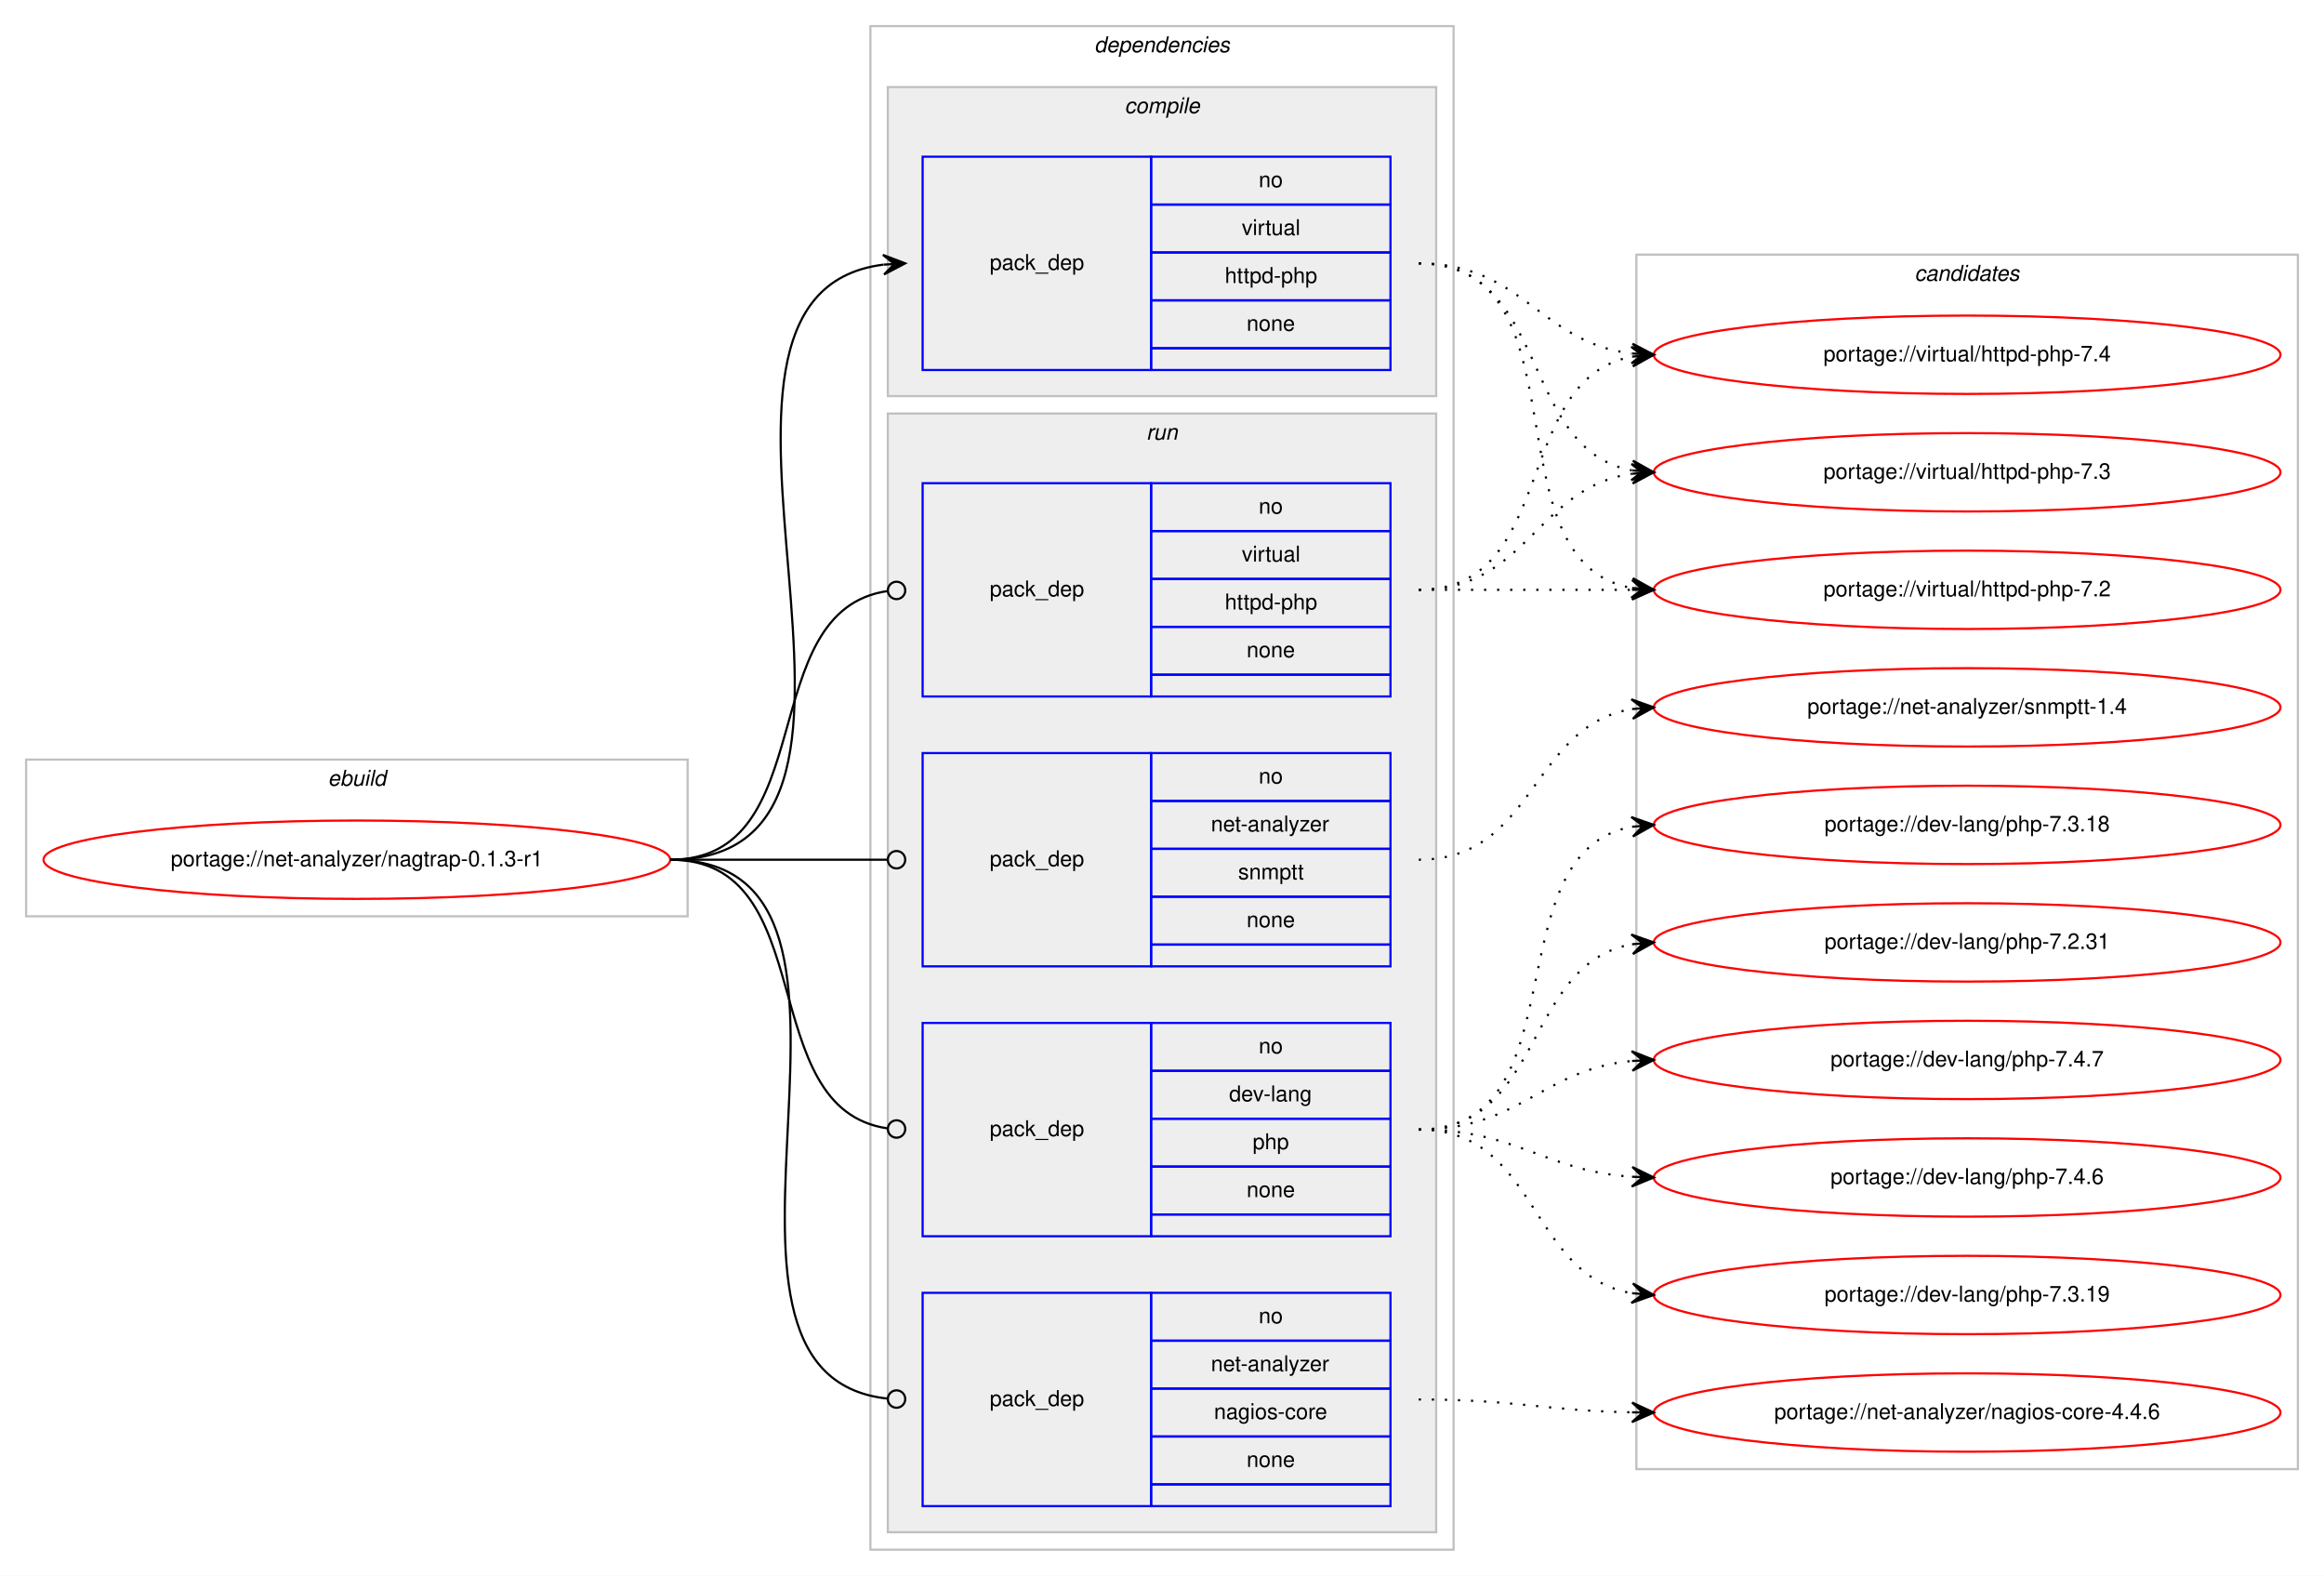
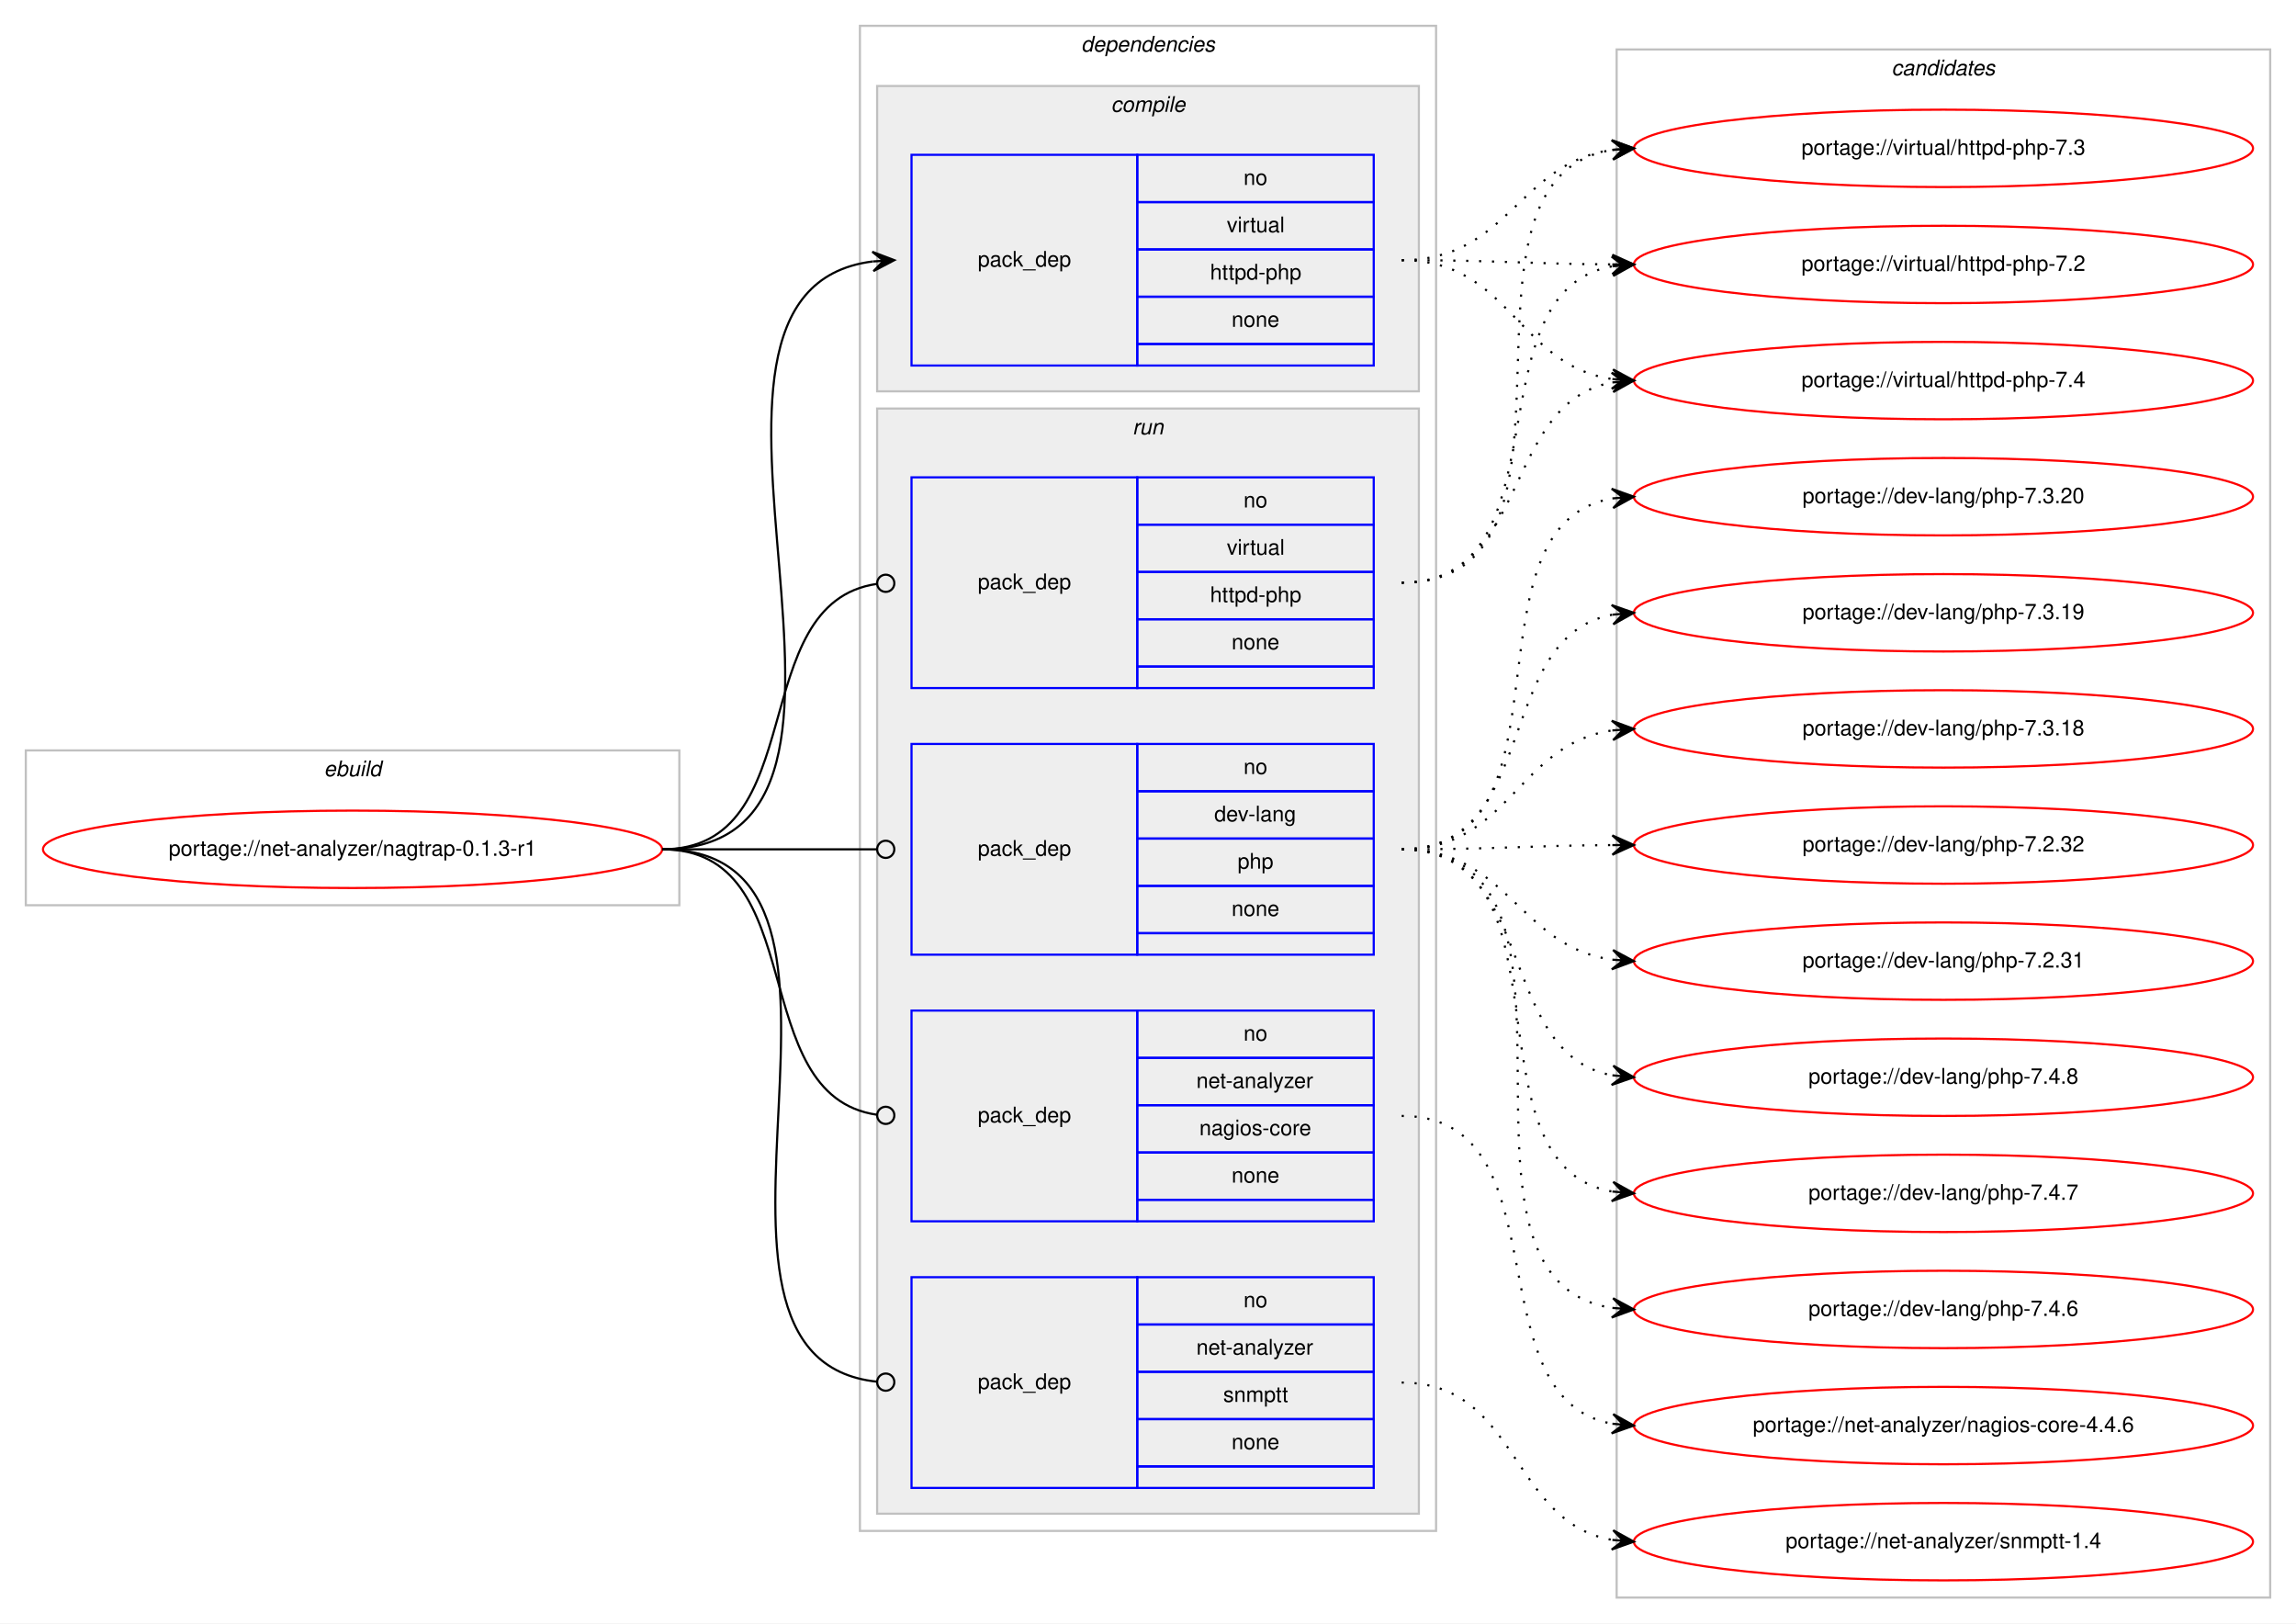
- <svg xmlns="http://www.w3.org/2000/svg" xmlns:xlink="http://www.w3.org/1999/xlink" width="1068pt" height="724pt" viewBox="0.00 0.00 1068.00 724.00">
-   <g id="graph0" class="graph" transform="scale(1 1) rotate(0) translate(4 720)">
-     <polygon fill="#ffffff" stroke="transparent" points="-4,4 -4,-720 1064,-720 1064,4 -4,4" />
+ <svg xmlns="http://www.w3.org/2000/svg" xmlns:xlink="http://www.w3.org/1999/xlink" width="1068pt" height="755pt" viewBox="0.00 0.00 1068.00 755.00">
+   <g id="graph0" class="graph" transform="scale(1 1) rotate(0) translate(4 751)">
+     <polygon fill="#ffffff" stroke="transparent" points="-4,4 -4,-751 1064,-751 1064,4 -4,4" />
    <g id="clust1" class="cluster">
-       <polygon fill="none" stroke="#c0c0c0" points="8,-299 8,-371 312,-371 312,-299 8,-299" />
-       <text text-anchor="start" x="146.663" y="-359" font-family="Helvetica,sans-Serif" font-style="italic" font-size="10.00" fill="#000000">ebuild</text>
+       <polygon fill="none" stroke="#c0c0c0" points="8,-330 8,-402 312,-402 312,-330 8,-330" />
+       <text text-anchor="start" x="146.663" y="-390" font-family="Helvetica,sans-Serif" font-style="italic" font-size="10.00" fill="#000000">ebuild</text>
    </g>
    <g id="clust2" class="cluster">
-       <polygon fill="none" stroke="#c0c0c0" points="396,-8 396,-708 664,-708 664,-8 396,-8" />
-       <text text-anchor="start" x="498.875" y="-696" font-family="Helvetica,sans-Serif" font-style="italic" font-size="10.00" fill="#000000">dependencies</text>
+       <polygon fill="none" stroke="#c0c0c0" points="396,-39 396,-739 664,-739 664,-39 396,-39" />
+       <text text-anchor="start" x="498.875" y="-727" font-family="Helvetica,sans-Serif" font-style="italic" font-size="10.00" fill="#000000">dependencies</text>
    </g>
    <g id="clust3" class="cluster">
-       <polygon fill="#eeeeee" stroke="#c0c0c0" points="404,-538 404,-680 656,-680 656,-538 404,-538" />
-       <text text-anchor="start" x="512.778" y="-668" font-family="Helvetica,sans-Serif" font-style="italic" font-size="10.00" fill="#000000">compile</text>
+       <polygon fill="#eeeeee" stroke="#c0c0c0" points="404,-569 404,-711 656,-711 656,-569 404,-569" />
+       <text text-anchor="start" x="512.778" y="-699" font-family="Helvetica,sans-Serif" font-style="italic" font-size="10.00" fill="#000000">compile</text>
    </g>
    <g id="clust6" class="cluster">
-       <polygon fill="#eeeeee" stroke="#c0c0c0" points="404,-16 404,-530 656,-530 656,-16 404,-16" />
-       <text text-anchor="start" x="522.777" y="-518" font-family="Helvetica,sans-Serif" font-style="italic" font-size="10.00" fill="#000000">run</text>
+       <polygon fill="#eeeeee" stroke="#c0c0c0" points="404,-47 404,-561 656,-561 656,-47 404,-47" />
+       <text text-anchor="start" x="522.777" y="-549" font-family="Helvetica,sans-Serif" font-style="italic" font-size="10.00" fill="#000000">run</text>
    </g>
    <g id="clust11" class="cluster">
-       <polygon fill="none" stroke="#c0c0c0" points="748,-45 748,-603 1052,-603 1052,-45 748,-45" />
-       <text text-anchor="start" x="875.824" y="-591" font-family="Helvetica,sans-Serif" font-style="italic" font-size="10.00" fill="#000000">candidates</text>
+       <polygon fill="none" stroke="#c0c0c0" points="748,-8 748,-728 1052,-728 1052,-8 748,-8" />
+       <text text-anchor="start" x="875.824" y="-716" font-family="Helvetica,sans-Serif" font-style="italic" font-size="10.00" fill="#000000">candidates</text>
    </g>
    <g id="node1" class="node">
      <g id="a_node1">
        <a xlink:href="../net-analyzer/nagtrap-0.1.3-r1.svg" xlink:title="portage://net-analyzer/nagtrap-0.1.3-r1">
-           <ellipse fill="none" stroke="#ff0000" cx="160" cy="-325" rx="144" ry="18" />
-           <text text-anchor="middle" x="160" y="-322" font-family="Helvetica,sans-Serif" font-size="10.00" fill="#000000">portage://net-analyzer/nagtrap-0.1.3-r1</text>
+           <ellipse fill="none" stroke="#ff0000" cx="160" cy="-356" rx="144" ry="18" />
+           <text text-anchor="middle" x="160" y="-353" font-family="Helvetica,sans-Serif" font-size="10.00" fill="#000000">portage://net-analyzer/nagtrap-0.1.3-r1</text>
        </a>
      </g>
    </g>
    <g id="node2" class="node">
-       <polygon fill="none" stroke="#0000ff" points="420,-550 420,-648 525,-648 525,-550 420,-550" />
-       <text text-anchor="start" x="450.823" y="-596" font-family="Helvetica,sans-Serif" font-size="10.00" fill="#000000">pack_dep</text>
-       <polygon fill="none" stroke="#0000ff" points="525,-626 525,-648 635,-648 635,-626 525,-626" />
-       <text text-anchor="start" x="574.441" y="-634" font-family="Helvetica,sans-Serif" font-size="10.00" fill="#000000">no</text>
-       <polygon fill="none" stroke="#0000ff" points="525,-604 525,-626 635,-626 635,-604 525,-604" />
-       <text text-anchor="start" x="566.668" y="-612" font-family="Helvetica,sans-Serif" font-size="10.00" fill="#000000">virtual</text>
-       <polygon fill="none" stroke="#0000ff" points="525,-582 525,-604 635,-604 635,-582 525,-582" />
-       <text text-anchor="start" x="558.88" y="-590" font-family="Helvetica,sans-Serif" font-size="10.00" fill="#000000">httpd-php</text>
-       <polygon fill="none" stroke="#0000ff" points="525,-560 525,-582 635,-582 635,-560 525,-560" />
-       <text text-anchor="start" x="568.882" y="-568" font-family="Helvetica,sans-Serif" font-size="10.00" fill="#000000">none</text>
-       <polygon fill="none" stroke="#0000ff" points="525,-550 525,-560 635,-560 635,-550 525,-550" />
+       <polygon fill="none" stroke="#0000ff" points="420,-581 420,-679 525,-679 525,-581 420,-581" />
+       <text text-anchor="start" x="450.823" y="-627" font-family="Helvetica,sans-Serif" font-size="10.00" fill="#000000">pack_dep</text>
+       <polygon fill="none" stroke="#0000ff" points="525,-657 525,-679 635,-679 635,-657 525,-657" />
+       <text text-anchor="start" x="574.441" y="-665" font-family="Helvetica,sans-Serif" font-size="10.00" fill="#000000">no</text>
+       <polygon fill="none" stroke="#0000ff" points="525,-635 525,-657 635,-657 635,-635 525,-635" />
+       <text text-anchor="start" x="566.668" y="-643" font-family="Helvetica,sans-Serif" font-size="10.00" fill="#000000">virtual</text>
+       <polygon fill="none" stroke="#0000ff" points="525,-613 525,-635 635,-635 635,-613 525,-613" />
+       <text text-anchor="start" x="558.88" y="-621" font-family="Helvetica,sans-Serif" font-size="10.00" fill="#000000">httpd-php</text>
+       <polygon fill="none" stroke="#0000ff" points="525,-591 525,-613 635,-613 635,-591 525,-591" />
+       <text text-anchor="start" x="568.882" y="-599" font-family="Helvetica,sans-Serif" font-size="10.00" fill="#000000">none</text>
+       <polygon fill="none" stroke="#0000ff" points="525,-581 525,-591 635,-591 635,-581 525,-581" />
    </g>
    <g id="edge1" class="edge">
-       <path fill="none" stroke="#000000" d="M304,-325C431.317,-325 289.301,-584.221 401.889,-598.397" />
-       <polygon fill="#000000" stroke="#000000" points="412,-599 401.75,-602.896 407.009,-598.702 402.018,-598.404 402.018,-598.404 402.018,-598.404 407.009,-598.702 402.286,-593.912 412,-599 412,-599" />
+       <path fill="none" stroke="#000000" d="M304,-356C431.317,-356 289.301,-615.221 401.889,-629.397" />
+       <polygon fill="#000000" stroke="#000000" points="412,-630 401.75,-633.896 407.009,-629.702 402.018,-629.404 402.018,-629.404 402.018,-629.404 407.009,-629.702 402.286,-624.912 412,-630 412,-630" />
    </g>
    <g id="node3" class="node">
-       <polygon fill="none" stroke="#0000ff" points="420,-152 420,-250 525,-250 525,-152 420,-152" />
-       <text text-anchor="start" x="450.823" y="-198" font-family="Helvetica,sans-Serif" font-size="10.00" fill="#000000">pack_dep</text>
-       <polygon fill="none" stroke="#0000ff" points="525,-228 525,-250 635,-250 635,-228 525,-228" />
-       <text text-anchor="start" x="574.441" y="-236" font-family="Helvetica,sans-Serif" font-size="10.00" fill="#000000">no</text>
-       <polygon fill="none" stroke="#0000ff" points="525,-206 525,-228 635,-228 635,-206 525,-206" />
-       <text text-anchor="start" x="560.828" y="-214" font-family="Helvetica,sans-Serif" font-size="10.00" fill="#000000">dev-lang</text>
-       <polygon fill="none" stroke="#0000ff" points="525,-184 525,-206 635,-206 635,-184 525,-184" />
-       <text text-anchor="start" x="571.662" y="-192" font-family="Helvetica,sans-Serif" font-size="10.00" fill="#000000">php</text>
-       <polygon fill="none" stroke="#0000ff" points="525,-162 525,-184 635,-184 635,-162 525,-162" />
-       <text text-anchor="start" x="568.882" y="-170" font-family="Helvetica,sans-Serif" font-size="10.00" fill="#000000">none</text>
-       <polygon fill="none" stroke="#0000ff" points="525,-152 525,-162 635,-162 635,-152 525,-152" />
+       <polygon fill="none" stroke="#0000ff" points="420,-307 420,-405 525,-405 525,-307 420,-307" />
+       <text text-anchor="start" x="450.823" y="-353" font-family="Helvetica,sans-Serif" font-size="10.00" fill="#000000">pack_dep</text>
+       <polygon fill="none" stroke="#0000ff" points="525,-383 525,-405 635,-405 635,-383 525,-383" />
+       <text text-anchor="start" x="574.441" y="-391" font-family="Helvetica,sans-Serif" font-size="10.00" fill="#000000">no</text>
+       <polygon fill="none" stroke="#0000ff" points="525,-361 525,-383 635,-383 635,-361 525,-361" />
+       <text text-anchor="start" x="560.828" y="-369" font-family="Helvetica,sans-Serif" font-size="10.00" fill="#000000">dev-lang</text>
+       <polygon fill="none" stroke="#0000ff" points="525,-339 525,-361 635,-361 635,-339 525,-339" />
+       <text text-anchor="start" x="571.662" y="-347" font-family="Helvetica,sans-Serif" font-size="10.00" fill="#000000">php</text>
+       <polygon fill="none" stroke="#0000ff" points="525,-317 525,-339 635,-339 635,-317 525,-317" />
+       <text text-anchor="start" x="568.882" y="-325" font-family="Helvetica,sans-Serif" font-size="10.00" fill="#000000">none</text>
+       <polygon fill="none" stroke="#0000ff" points="525,-307 525,-317 635,-317 635,-307 525,-307" />
    </g>
    <g id="edge2" class="edge">
-       <path fill="none" stroke="#000000" d="M304,-325C374.229,-325 341.728,-210.498 403.932,-201.553" />
-       <ellipse fill="none" stroke="#000000" cx="408.009" cy="-201.274" rx="4" ry="4" />
+       <path fill="none" stroke="#000000" d="M304,-356C349.188,-356 362.47,-356 403.919,-356" />
+       <ellipse fill="none" stroke="#000000" cx="408" cy="-356" rx="4" ry="4" />
    </g>
    <g id="node4" class="node">
-       <polygon fill="none" stroke="#0000ff" points="420,-28 420,-126 525,-126 525,-28 420,-28" />
-       <text text-anchor="start" x="450.823" y="-74" font-family="Helvetica,sans-Serif" font-size="10.00" fill="#000000">pack_dep</text>
-       <polygon fill="none" stroke="#0000ff" points="525,-104 525,-126 635,-126 635,-104 525,-104" />
-       <text text-anchor="start" x="574.441" y="-112" font-family="Helvetica,sans-Serif" font-size="10.00" fill="#000000">no</text>
-       <polygon fill="none" stroke="#0000ff" points="525,-82 525,-104 635,-104 635,-82 525,-82" />
-       <text text-anchor="start" x="552.495" y="-90" font-family="Helvetica,sans-Serif" font-size="10.00" fill="#000000">net-analyzer</text>
-       <polygon fill="none" stroke="#0000ff" points="525,-60 525,-82 635,-82 635,-60 525,-60" />
-       <text text-anchor="start" x="553.885" y="-68" font-family="Helvetica,sans-Serif" font-size="10.00" fill="#000000">nagios-core</text>
-       <polygon fill="none" stroke="#0000ff" points="525,-38 525,-60 635,-60 635,-38 525,-38" />
-       <text text-anchor="start" x="568.882" y="-46" font-family="Helvetica,sans-Serif" font-size="10.00" fill="#000000">none</text>
-       <polygon fill="none" stroke="#0000ff" points="525,-28 525,-38 635,-38 635,-28 525,-28" />
+       <polygon fill="none" stroke="#0000ff" points="420,-183 420,-281 525,-281 525,-183 420,-183" />
+       <text text-anchor="start" x="450.823" y="-229" font-family="Helvetica,sans-Serif" font-size="10.00" fill="#000000">pack_dep</text>
+       <polygon fill="none" stroke="#0000ff" points="525,-259 525,-281 635,-281 635,-259 525,-259" />
+       <text text-anchor="start" x="574.441" y="-267" font-family="Helvetica,sans-Serif" font-size="10.00" fill="#000000">no</text>
+       <polygon fill="none" stroke="#0000ff" points="525,-237 525,-259 635,-259 635,-237 525,-237" />
+       <text text-anchor="start" x="552.495" y="-245" font-family="Helvetica,sans-Serif" font-size="10.00" fill="#000000">net-analyzer</text>
+       <polygon fill="none" stroke="#0000ff" points="525,-215 525,-237 635,-237 635,-215 525,-215" />
+       <text text-anchor="start" x="553.885" y="-223" font-family="Helvetica,sans-Serif" font-size="10.00" fill="#000000">nagios-core</text>
+       <polygon fill="none" stroke="#0000ff" points="525,-193 525,-215 635,-215 635,-193 525,-193" />
+       <text text-anchor="start" x="568.882" y="-201" font-family="Helvetica,sans-Serif" font-size="10.00" fill="#000000">none</text>
+       <polygon fill="none" stroke="#0000ff" points="525,-183 525,-193 635,-193 635,-183 525,-183" />
    </g>
    <g id="edge3" class="edge">
-       <path fill="none" stroke="#000000" d="M304,-325C421.403,-325 297.849,-88.489 403.957,-77.402" />
-       <ellipse fill="none" stroke="#000000" cx="408.005" cy="-77.2" rx="4" ry="4" />
+       <path fill="none" stroke="#000000" d="M304,-356C374.229,-356 341.728,-241.498 403.932,-232.553" />
+       <ellipse fill="none" stroke="#000000" cx="408.009" cy="-232.274" rx="4" ry="4" />
    </g>
    <g id="node5" class="node">
-       <polygon fill="none" stroke="#0000ff" points="420,-276 420,-374 525,-374 525,-276 420,-276" />
-       <text text-anchor="start" x="450.823" y="-322" font-family="Helvetica,sans-Serif" font-size="10.00" fill="#000000">pack_dep</text>
-       <polygon fill="none" stroke="#0000ff" points="525,-352 525,-374 635,-374 635,-352 525,-352" />
-       <text text-anchor="start" x="574.441" y="-360" font-family="Helvetica,sans-Serif" font-size="10.00" fill="#000000">no</text>
-       <polygon fill="none" stroke="#0000ff" points="525,-330 525,-352 635,-352 635,-330 525,-330" />
-       <text text-anchor="start" x="552.495" y="-338" font-family="Helvetica,sans-Serif" font-size="10.00" fill="#000000">net-analyzer</text>
-       <polygon fill="none" stroke="#0000ff" points="525,-308 525,-330 635,-330 635,-308 525,-308" />
-       <text text-anchor="start" x="564.997" y="-316" font-family="Helvetica,sans-Serif" font-size="10.00" fill="#000000">snmptt</text>
-       <polygon fill="none" stroke="#0000ff" points="525,-286 525,-308 635,-308 635,-286 525,-286" />
-       <text text-anchor="start" x="568.882" y="-294" font-family="Helvetica,sans-Serif" font-size="10.00" fill="#000000">none</text>
-       <polygon fill="none" stroke="#0000ff" points="525,-276 525,-286 635,-286 635,-276 525,-276" />
+       <polygon fill="none" stroke="#0000ff" points="420,-59 420,-157 525,-157 525,-59 420,-59" />
+       <text text-anchor="start" x="450.823" y="-105" font-family="Helvetica,sans-Serif" font-size="10.00" fill="#000000">pack_dep</text>
+       <polygon fill="none" stroke="#0000ff" points="525,-135 525,-157 635,-157 635,-135 525,-135" />
+       <text text-anchor="start" x="574.441" y="-143" font-family="Helvetica,sans-Serif" font-size="10.00" fill="#000000">no</text>
+       <polygon fill="none" stroke="#0000ff" points="525,-113 525,-135 635,-135 635,-113 525,-113" />
+       <text text-anchor="start" x="552.495" y="-121" font-family="Helvetica,sans-Serif" font-size="10.00" fill="#000000">net-analyzer</text>
+       <polygon fill="none" stroke="#0000ff" points="525,-91 525,-113 635,-113 635,-91 525,-91" />
+       <text text-anchor="start" x="564.997" y="-99" font-family="Helvetica,sans-Serif" font-size="10.00" fill="#000000">snmptt</text>
+       <polygon fill="none" stroke="#0000ff" points="525,-69 525,-91 635,-91 635,-69 525,-69" />
+       <text text-anchor="start" x="568.882" y="-77" font-family="Helvetica,sans-Serif" font-size="10.00" fill="#000000">none</text>
+       <polygon fill="none" stroke="#0000ff" points="525,-59 525,-69 635,-69 635,-59 525,-59" />
    </g>
    <g id="edge4" class="edge">
-       <path fill="none" stroke="#000000" d="M304,-325C349.188,-325 362.47,-325 403.919,-325" />
-       <ellipse fill="none" stroke="#000000" cx="408" cy="-325" rx="4" ry="4" />
+       <path fill="none" stroke="#000000" d="M304,-356C421.403,-356 297.849,-119.489 403.957,-108.402" />
+       <ellipse fill="none" stroke="#000000" cx="408.005" cy="-108.2" rx="4" ry="4" />
    </g>
    <g id="node6" class="node">
-       <polygon fill="none" stroke="#0000ff" points="420,-400 420,-498 525,-498 525,-400 420,-400" />
-       <text text-anchor="start" x="450.823" y="-446" font-family="Helvetica,sans-Serif" font-size="10.00" fill="#000000">pack_dep</text>
-       <polygon fill="none" stroke="#0000ff" points="525,-476 525,-498 635,-498 635,-476 525,-476" />
-       <text text-anchor="start" x="574.441" y="-484" font-family="Helvetica,sans-Serif" font-size="10.00" fill="#000000">no</text>
-       <polygon fill="none" stroke="#0000ff" points="525,-454 525,-476 635,-476 635,-454 525,-454" />
-       <text text-anchor="start" x="566.668" y="-462" font-family="Helvetica,sans-Serif" font-size="10.00" fill="#000000">virtual</text>
-       <polygon fill="none" stroke="#0000ff" points="525,-432 525,-454 635,-454 635,-432 525,-432" />
-       <text text-anchor="start" x="558.88" y="-440" font-family="Helvetica,sans-Serif" font-size="10.00" fill="#000000">httpd-php</text>
-       <polygon fill="none" stroke="#0000ff" points="525,-410 525,-432 635,-432 635,-410 525,-410" />
-       <text text-anchor="start" x="568.882" y="-418" font-family="Helvetica,sans-Serif" font-size="10.00" fill="#000000">none</text>
-       <polygon fill="none" stroke="#0000ff" points="525,-400 525,-410 635,-410 635,-400 525,-400" />
+       <polygon fill="none" stroke="#0000ff" points="420,-431 420,-529 525,-529 525,-431 420,-431" />
+       <text text-anchor="start" x="450.823" y="-477" font-family="Helvetica,sans-Serif" font-size="10.00" fill="#000000">pack_dep</text>
+       <polygon fill="none" stroke="#0000ff" points="525,-507 525,-529 635,-529 635,-507 525,-507" />
+       <text text-anchor="start" x="574.441" y="-515" font-family="Helvetica,sans-Serif" font-size="10.00" fill="#000000">no</text>
+       <polygon fill="none" stroke="#0000ff" points="525,-485 525,-507 635,-507 635,-485 525,-485" />
+       <text text-anchor="start" x="566.668" y="-493" font-family="Helvetica,sans-Serif" font-size="10.00" fill="#000000">virtual</text>
+       <polygon fill="none" stroke="#0000ff" points="525,-463 525,-485 635,-485 635,-463 525,-463" />
+       <text text-anchor="start" x="558.88" y="-471" font-family="Helvetica,sans-Serif" font-size="10.00" fill="#000000">httpd-php</text>
+       <polygon fill="none" stroke="#0000ff" points="525,-441 525,-463 635,-463 635,-441 525,-441" />
+       <text text-anchor="start" x="568.882" y="-449" font-family="Helvetica,sans-Serif" font-size="10.00" fill="#000000">none</text>
+       <polygon fill="none" stroke="#0000ff" points="525,-431 525,-441 635,-441 635,-431 525,-431" />
    </g>
    <g id="edge5" class="edge">
-       <path fill="none" stroke="#000000" d="M304,-325C374.229,-325 341.728,-439.502 403.932,-448.447" />
-       <ellipse fill="none" stroke="#000000" cx="408.009" cy="-448.726" rx="4" ry="4" />
+       <path fill="none" stroke="#000000" d="M304,-356C374.229,-356 341.728,-470.502 403.932,-479.447" />
+       <ellipse fill="none" stroke="#000000" cx="408.009" cy="-479.726" rx="4" ry="4" />
    </g>
    <g id="node7" class="node">
      <g id="a_node7">
        <a xlink:href="../virtual/httpd-php-7.4.svg" xlink:title="portage://virtual/httpd-php-7.4">
-           <ellipse fill="none" stroke="#ff0000" cx="900" cy="-557" rx="144" ry="18" />
-           <text text-anchor="middle" x="900" y="-554" font-family="Helvetica,sans-Serif" font-size="10.00" fill="#000000">portage://virtual/httpd-php-7.4</text>
+           <ellipse fill="none" stroke="#ff0000" cx="900" cy="-574" rx="144" ry="18" />
+           <text text-anchor="middle" x="900" y="-571" font-family="Helvetica,sans-Serif" font-size="10.00" fill="#000000">portage://virtual/httpd-php-7.4</text>
        </a>
      </g>
    </g>
    <g id="edge6" class="edge">
-       <path fill="none" stroke="#000000" stroke-dasharray="1,5" d="M648,-599C695.881,-599 703.566,-562.699 745.794,-557.594" />
-       <polygon fill="#000000" stroke="#000000" points="756,-557 746.278,-562.073 751.008,-557.29 746.017,-557.581 746.017,-557.581 746.017,-557.581 751.008,-557.29 745.755,-553.088 756,-557 756,-557" />
+       <path fill="none" stroke="#000000" stroke-dasharray="1,5" d="M648,-630C698.479,-630 701.71,-581.191 745.914,-574.708" />
+       <polygon fill="#000000" stroke="#000000" points="756,-574 746.34,-579.189 751.012,-574.35 746.024,-574.7 746.024,-574.7 746.024,-574.7 751.012,-574.35 745.709,-570.211 756,-574 756,-574" />
    </g>
    <g id="node8" class="node">
      <g id="a_node8">
        <a xlink:href="../virtual/httpd-php-7.3.svg" xlink:title="portage://virtual/httpd-php-7.3">
-           <ellipse fill="none" stroke="#ff0000" cx="900" cy="-503" rx="144" ry="18" />
-           <text text-anchor="middle" x="900" y="-500" font-family="Helvetica,sans-Serif" font-size="10.00" fill="#000000">portage://virtual/httpd-php-7.3</text>
+           <ellipse fill="none" stroke="#ff0000" cx="900" cy="-682" rx="144" ry="18" />
+           <text text-anchor="middle" x="900" y="-679" font-family="Helvetica,sans-Serif" font-size="10.00" fill="#000000">portage://virtual/httpd-php-7.3</text>
        </a>
      </g>
    </g>
    <g id="edge7" class="edge">
-       <path fill="none" stroke="#000000" stroke-dasharray="1,5" d="M648,-599C708.584,-599 693.822,-513.567 745.871,-503.889" />
-       <polygon fill="#000000" stroke="#000000" points="756,-503 746.432,-508.357 751.019,-503.437 746.038,-503.875 746.038,-503.875 746.038,-503.875 751.019,-503.437 745.645,-499.392 756,-503 756,-503" />
+       <path fill="none" stroke="#000000" stroke-dasharray="1,5" d="M648,-630C697.632,-630 702.285,-675.134 745.768,-681.304" />
+       <polygon fill="#000000" stroke="#000000" points="756,-682 745.718,-685.811 751.011,-681.661 746.023,-681.322 746.023,-681.322 746.023,-681.322 751.011,-681.661 746.328,-676.832 756,-682 756,-682" />
    </g>
    <g id="node9" class="node">
      <g id="a_node9">
        <a xlink:href="../virtual/httpd-php-7.2.svg" xlink:title="portage://virtual/httpd-php-7.2">
-           <ellipse fill="none" stroke="#ff0000" cx="900" cy="-449" rx="144" ry="18" />
-           <text text-anchor="middle" x="900" y="-446" font-family="Helvetica,sans-Serif" font-size="10.00" fill="#000000">portage://virtual/httpd-php-7.2</text>
+           <ellipse fill="none" stroke="#ff0000" cx="900" cy="-628" rx="144" ry="18" />
+           <text text-anchor="middle" x="900" y="-625" font-family="Helvetica,sans-Serif" font-size="10.00" fill="#000000">portage://virtual/httpd-php-7.2</text>
        </a>
      </g>
    </g>
    <g id="edge8" class="edge">
-       <path fill="none" stroke="#000000" stroke-dasharray="1,5" d="M648,-599C726.459,-599 678.63,-462.174 745.742,-449.881" />
-       <polygon fill="#000000" stroke="#000000" points="756,-449 746.422,-454.339 751.018,-449.428 746.037,-449.856 746.037,-449.856 746.037,-449.856 751.018,-449.428 745.652,-445.372 756,-449 756,-449" />
+       <path fill="none" stroke="#000000" stroke-dasharray="1,5" d="M648,-630C692.445,-630 706.014,-628.286 745.876,-628.031" />
+       <polygon fill="#000000" stroke="#000000" points="756,-628 746.014,-632.531 751,-628.016 746,-628.031 746,-628.031 746,-628.031 751,-628.016 745.986,-623.531 756,-628 756,-628" />
    </g>
    <g id="node10" class="node">
      <g id="a_node10">
-         <a xlink:href="../dev-lang/php-7.4.7.svg" xlink:title="portage://dev-lang/php-7.4.7">
-           <ellipse fill="none" stroke="#ff0000" cx="900" cy="-233" rx="144" ry="18" />
-           <text text-anchor="middle" x="900" y="-230" font-family="Helvetica,sans-Serif" font-size="10.00" fill="#000000">portage://dev-lang/php-7.4.7</text>
+         <a xlink:href="../dev-lang/php-7.4.8.svg" xlink:title="portage://dev-lang/php-7.4.8">
+           <ellipse fill="none" stroke="#ff0000" cx="900" cy="-250" rx="144" ry="18" />
+           <text text-anchor="middle" x="900" y="-247" font-family="Helvetica,sans-Serif" font-size="10.00" fill="#000000">portage://dev-lang/php-7.4.8</text>
        </a>
      </g>
    </g>
    <g id="edge9" class="edge">
-       <path fill="none" stroke="#000000" stroke-dasharray="1,5" d="M648,-201C694.445,-201 704.579,-228.542 745.776,-232.523" />
-       <polygon fill="#000000" stroke="#000000" points="756,-233 745.801,-237.029 751.005,-232.767 746.011,-232.534 746.011,-232.534 746.011,-232.534 751.005,-232.767 746.221,-228.039 756,-233 756,-233" />
+       <path fill="none" stroke="#000000" stroke-dasharray="1,5" d="M648,-356C711.579,-356 691.363,-261.277 745.776,-250.916" />
+       <polygon fill="#000000" stroke="#000000" points="756,-250 746.442,-255.375 751.02,-250.446 746.04,-250.893 746.04,-250.893 746.04,-250.893 751.02,-250.446 745.638,-246.411 756,-250 756,-250" />
    </g>
    <g id="node11" class="node">
      <g id="a_node11">
-         <a xlink:href="../dev-lang/php-7.4.6.svg" xlink:title="portage://dev-lang/php-7.4.6">
-           <ellipse fill="none" stroke="#ff0000" cx="900" cy="-179" rx="144" ry="18" />
-           <text text-anchor="middle" x="900" y="-176" font-family="Helvetica,sans-Serif" font-size="10.00" fill="#000000">portage://dev-lang/php-7.4.6</text>
+         <a xlink:href="../dev-lang/php-7.4.7.svg" xlink:title="portage://dev-lang/php-7.4.7">
+           <ellipse fill="none" stroke="#ff0000" cx="900" cy="-196" rx="144" ry="18" />
+           <text text-anchor="middle" x="900" y="-193" font-family="Helvetica,sans-Serif" font-size="10.00" fill="#000000">portage://dev-lang/php-7.4.7</text>
        </a>
      </g>
    </g>
    <g id="edge10" class="edge">
-       <path fill="none" stroke="#000000" stroke-dasharray="1,5" d="M648,-201C693.446,-201 705.361,-182.065 745.961,-179.328" />
-       <polygon fill="#000000" stroke="#000000" points="756,-179 746.152,-183.824 751.003,-179.163 746.005,-179.327 746.005,-179.327 746.005,-179.327 751.003,-179.163 745.858,-174.829 756,-179 756,-179" />
+       <path fill="none" stroke="#000000" stroke-dasharray="1,5" d="M648,-356C730.109,-356 675.394,-209.455 745.744,-196.861" />
+       <polygon fill="#000000" stroke="#000000" points="756,-196 746.412,-201.321 751.018,-196.418 746.035,-196.837 746.035,-196.837 746.035,-196.837 751.018,-196.418 745.659,-192.352 756,-196 756,-196" />
    </g>
    <g id="node12" class="node">
      <g id="a_node12">
-         <a xlink:href="../dev-lang/php-7.3.19.svg" xlink:title="portage://dev-lang/php-7.3.19">
-           <ellipse fill="none" stroke="#ff0000" cx="900" cy="-125" rx="144" ry="18" />
-           <text text-anchor="middle" x="900" y="-122" font-family="Helvetica,sans-Serif" font-size="10.00" fill="#000000">portage://dev-lang/php-7.3.19</text>
+         <a xlink:href="../dev-lang/php-7.4.6.svg" xlink:title="portage://dev-lang/php-7.4.6">
+           <ellipse fill="none" stroke="#ff0000" cx="900" cy="-142" rx="144" ry="18" />
+           <text text-anchor="middle" x="900" y="-139" font-family="Helvetica,sans-Serif" font-size="10.00" fill="#000000">portage://dev-lang/php-7.4.6</text>
        </a>
      </g>
    </g>
    <g id="edge11" class="edge">
-       <path fill="none" stroke="#000000" stroke-dasharray="1,5" d="M648,-201C703.025,-201 698.214,-134.203 745.76,-125.853" />
-       <polygon fill="#000000" stroke="#000000" points="756,-125 746.408,-130.315 751.017,-125.415 746.035,-125.831 746.035,-125.831 746.035,-125.831 751.017,-125.415 745.661,-121.346 756,-125 756,-125" />
+       <path fill="none" stroke="#000000" stroke-dasharray="1,5" d="M648,-356C750.896,-356 656.399,-156.379 745.801,-142.733" />
+       <polygon fill="#000000" stroke="#000000" points="756,-142 746.348,-147.205 751.013,-142.358 746.026,-142.717 746.026,-142.717 746.026,-142.717 751.013,-142.358 745.703,-138.228 756,-142 756,-142" />
    </g>
    <g id="node13" class="node">
      <g id="a_node13">
-         <a xlink:href="../dev-lang/php-7.3.18.svg" xlink:title="portage://dev-lang/php-7.3.18">
-           <ellipse fill="none" stroke="#ff0000" cx="900" cy="-341" rx="144" ry="18" />
-           <text text-anchor="middle" x="900" y="-338" font-family="Helvetica,sans-Serif" font-size="10.00" fill="#000000">portage://dev-lang/php-7.3.18</text>
+         <a xlink:href="../dev-lang/php-7.3.20.svg" xlink:title="portage://dev-lang/php-7.3.20">
+           <ellipse fill="none" stroke="#ff0000" cx="900" cy="-520" rx="144" ry="18" />
+           <text text-anchor="middle" x="900" y="-517" font-family="Helvetica,sans-Serif" font-size="10.00" fill="#000000">portage://dev-lang/php-7.3.20</text>
        </a>
      </g>
    </g>
    <g id="edge12" class="edge">
-       <path fill="none" stroke="#000000" stroke-dasharray="1,5" d="M648,-201C722.901,-201 681.744,-328.183 745.765,-340.106" />
-       <polygon fill="#000000" stroke="#000000" points="756,-341 745.646,-344.613 751.019,-340.565 746.038,-340.13 746.038,-340.13 746.038,-340.13 751.019,-340.565 746.429,-335.647 756,-341 756,-341" />
+       <path fill="none" stroke="#000000" stroke-dasharray="1,5" d="M648,-356C731.695,-356 673.926,-506.823 746.016,-519.195" />
+       <polygon fill="#000000" stroke="#000000" points="756,-520 745.671,-523.682 751.016,-519.598 746.032,-519.196 746.032,-519.196 746.032,-519.196 751.016,-519.598 746.394,-514.711 756,-520 756,-520" />
    </g>
    <g id="node14" class="node">
      <g id="a_node14">
-         <a xlink:href="../dev-lang/php-7.2.31.svg" xlink:title="portage://dev-lang/php-7.2.31">
-           <ellipse fill="none" stroke="#ff0000" cx="900" cy="-287" rx="144" ry="18" />
-           <text text-anchor="middle" x="900" y="-284" font-family="Helvetica,sans-Serif" font-size="10.00" fill="#000000">portage://dev-lang/php-7.2.31</text>
+         <a xlink:href="../dev-lang/php-7.3.19.svg" xlink:title="portage://dev-lang/php-7.3.19">
+           <ellipse fill="none" stroke="#ff0000" cx="900" cy="-466" rx="144" ry="18" />
+           <text text-anchor="middle" x="900" y="-463" font-family="Helvetica,sans-Serif" font-size="10.00" fill="#000000">portage://dev-lang/php-7.3.19</text>
        </a>
      </g>
    </g>
    <g id="edge13" class="edge">
-       <path fill="none" stroke="#000000" stroke-dasharray="1,5" d="M648,-201C705.764,-201 696.105,-277.217 745.967,-286.149" />
-       <polygon fill="#000000" stroke="#000000" points="756,-287 745.655,-290.639 751.018,-286.577 746.036,-286.155 746.036,-286.155 746.036,-286.155 751.018,-286.577 746.416,-281.671 756,-287 756,-287" />
+       <path fill="none" stroke="#000000" stroke-dasharray="1,5" d="M648,-356C712.901,-356 690.277,-454.704 745.946,-465.115" />
+       <polygon fill="#000000" stroke="#000000" points="756,-466 745.644,-469.605 751.019,-465.561 746.039,-465.123 746.039,-465.123 746.039,-465.123 751.019,-465.561 746.433,-460.64 756,-466 756,-466" />
    </g>
    <g id="node15" class="node">
      <g id="a_node15">
-         <a xlink:href="../net-analyzer/nagios-core-4.4.6.svg" xlink:title="portage://net-analyzer/nagios-core-4.4.6">
-           <ellipse fill="none" stroke="#ff0000" cx="900" cy="-71" rx="144" ry="18" />
-           <text text-anchor="middle" x="900" y="-68" font-family="Helvetica,sans-Serif" font-size="10.00" fill="#000000">portage://net-analyzer/nagios-core-4.4.6</text>
+         <a xlink:href="../dev-lang/php-7.3.18.svg" xlink:title="portage://dev-lang/php-7.3.18">
+           <ellipse fill="none" stroke="#ff0000" cx="900" cy="-412" rx="144" ry="18" />
+           <text text-anchor="middle" x="900" y="-409" font-family="Helvetica,sans-Serif" font-size="10.00" fill="#000000">portage://dev-lang/php-7.3.18</text>
        </a>
      </g>
    </g>
    <g id="edge14" class="edge">
-       <path fill="none" stroke="#000000" stroke-dasharray="1,5" d="M648,-77C692.506,-77 705.967,-71.858 745.865,-71.094" />
-       <polygon fill="#000000" stroke="#000000" points="756,-71 746.042,-75.593 751,-71.046 746,-71.093 746,-71.093 746,-71.093 751,-71.046 745.958,-66.593 756,-71 756,-71" />
+       <path fill="none" stroke="#000000" stroke-dasharray="1,5" d="M648,-356C698.479,-356 701.71,-404.809 745.914,-411.292" />
+       <polygon fill="#000000" stroke="#000000" points="756,-412 745.709,-415.789 751.012,-411.65 746.024,-411.3 746.024,-411.3 746.024,-411.3 751.012,-411.65 746.34,-406.811 756,-412 756,-412" />
    </g>
    <g id="node16" class="node">
      <g id="a_node16">
+         <a xlink:href="../dev-lang/php-7.2.32.svg" xlink:title="portage://dev-lang/php-7.2.32">
+           <ellipse fill="none" stroke="#ff0000" cx="900" cy="-358" rx="144" ry="18" />
+           <text text-anchor="middle" x="900" y="-355" font-family="Helvetica,sans-Serif" font-size="10.00" fill="#000000">portage://dev-lang/php-7.2.32</text>
+         </a>
+       </g>
+     </g>
+     <g id="edge15" class="edge">
+       <path fill="none" stroke="#000000" stroke-dasharray="1,5" d="M648,-356C692.445,-356 706.014,-357.714 745.876,-357.969" />
+       <polygon fill="#000000" stroke="#000000" points="756,-358 745.986,-362.469 751,-357.984 746,-357.969 746,-357.969 746,-357.969 751,-357.984 746.014,-353.469 756,-358 756,-358" />
+     </g>
+     <g id="node17" class="node">
+       <g id="a_node17">
+         <a xlink:href="../dev-lang/php-7.2.31.svg" xlink:title="portage://dev-lang/php-7.2.31">
+           <ellipse fill="none" stroke="#ff0000" cx="900" cy="-304" rx="144" ry="18" />
+           <text text-anchor="middle" x="900" y="-301" font-family="Helvetica,sans-Serif" font-size="10.00" fill="#000000">portage://dev-lang/php-7.2.31</text>
+         </a>
+       </g>
+     </g>
+     <g id="edge16" class="edge">
+       <path fill="none" stroke="#000000" stroke-dasharray="1,5" d="M648,-356C697.632,-356 702.285,-310.866 745.768,-304.696" />
+       <polygon fill="#000000" stroke="#000000" points="756,-304 746.328,-309.168 751.011,-304.339 746.023,-304.678 746.023,-304.678 746.023,-304.678 751.011,-304.339 745.718,-300.189 756,-304 756,-304" />
+     </g>
+     <g id="node18" class="node">
+       <g id="a_node18">
+         <a xlink:href="../net-analyzer/nagios-core-4.4.6.svg" xlink:title="portage://net-analyzer/nagios-core-4.4.6">
+           <ellipse fill="none" stroke="#ff0000" cx="900" cy="-88" rx="144" ry="18" />
+           <text text-anchor="middle" x="900" y="-85" font-family="Helvetica,sans-Serif" font-size="10.00" fill="#000000">portage://net-analyzer/nagios-core-4.4.6</text>
+         </a>
+       </g>
+     </g>
+     <g id="edge17" class="edge">
+       <path fill="none" stroke="#000000" stroke-dasharray="1,5" d="M648,-232C724.406,-232 680.405,-100.647 745.994,-88.846" />
+       <polygon fill="#000000" stroke="#000000" points="756,-88 746.414,-93.326 751.018,-88.421 746.035,-88.842 746.035,-88.842 746.035,-88.842 751.018,-88.421 745.657,-84.358 756,-88 756,-88" />
+     </g>
+     <g id="node19" class="node">
+       <g id="a_node19">
        <a xlink:href="../net-analyzer/snmptt-1.4.svg" xlink:title="portage://net-analyzer/snmptt-1.4">
-           <ellipse fill="none" stroke="#ff0000" cx="900" cy="-395" rx="144" ry="18" />
-           <text text-anchor="middle" x="900" y="-392" font-family="Helvetica,sans-Serif" font-size="10.00" fill="#000000">portage://net-analyzer/snmptt-1.4</text>
-         </a>
-       </g>
-     </g>
-     <g id="edge15" class="edge">
-       <path fill="none" stroke="#000000" stroke-dasharray="1,5" d="M648,-325C701.625,-325 699.351,-386.523 745.989,-394.214" />
-       <polygon fill="#000000" stroke="#000000" points="756,-395 745.678,-398.703 751.015,-394.608 746.031,-394.217 746.031,-394.217 746.031,-394.217 751.015,-394.608 746.383,-389.731 756,-395 756,-395" />
-     </g>
-     <g id="edge16" class="edge">
-       <path fill="none" stroke="#000000" stroke-dasharray="1,5" d="M648,-449C712.303,-449 690.78,-545.91 746.031,-556.131" />
-       <polygon fill="#000000" stroke="#000000" points="756,-557 745.647,-560.614 751.019,-556.566 746.038,-556.131 746.038,-556.131 746.038,-556.131 751.019,-556.566 746.429,-551.648 756,-557 756,-557" />
-     </g>
-     <g id="edge17" class="edge">
-       <path fill="none" stroke="#000000" stroke-dasharray="1,5" d="M648,-449C698.102,-449 702.012,-496.066 745.979,-502.317" />
-       <polygon fill="#000000" stroke="#000000" points="756,-503 745.717,-506.81 751.012,-502.66 746.023,-502.32 746.023,-502.32 746.023,-502.32 751.012,-502.66 746.329,-497.831 756,-503 756,-503" />
+           <ellipse fill="none" stroke="#ff0000" cx="900" cy="-34" rx="144" ry="18" />
+           <text text-anchor="middle" x="900" y="-31" font-family="Helvetica,sans-Serif" font-size="10.00" fill="#000000">portage://net-analyzer/snmptt-1.4</text>
+         </a>
+       </g>
    </g>
    <g id="edge18" class="edge">
-       <path fill="none" stroke="#000000" stroke-dasharray="1,5" d="M648,-449C692.438,-449 706.02,-449 745.878,-449" />
-       <polygon fill="#000000" stroke="#000000" points="756,-449 746,-453.5 751,-449 746,-449 746,-449 746,-449 751,-449 746,-444.5 756,-449 756,-449" />
+       <path fill="none" stroke="#000000" stroke-dasharray="1,5" d="M648,-108C702.55,-108 698.6,-42.961 745.837,-34.831" />
+       <polygon fill="#000000" stroke="#000000" points="756,-34 746.4,-39.3 751.017,-34.408 746.033,-34.815 746.033,-34.815 746.033,-34.815 751.017,-34.408 745.667,-30.33 756,-34 756,-34" />
+     </g>
+     <g id="edge19" class="edge">
+       <path fill="none" stroke="#000000" stroke-dasharray="1,5" d="M648,-480C708.03,-480 694.282,-563.653 745.955,-573.13" />
+       <polygon fill="#000000" stroke="#000000" points="756,-574 745.649,-577.62 751.019,-573.568 746.037,-573.136 746.037,-573.136 746.037,-573.136 751.019,-573.568 746.426,-568.653 756,-574 756,-574" />
+     </g>
+     <g id="edge20" class="edge">
+       <path fill="none" stroke="#000000" stroke-dasharray="1,5" d="M648,-480C746.225,-480 660.674,-668.047 745.978,-681.269" />
+       <polygon fill="#000000" stroke="#000000" points="756,-682 745.699,-685.76 751.013,-681.636 746.027,-681.272 746.027,-681.272 746.027,-681.272 751.013,-681.636 746.354,-676.784 756,-682 756,-682" />
+     </g>
+     <g id="edge21" class="edge">
+       <path fill="none" stroke="#000000" stroke-dasharray="1,5" d="M648,-480C725.771,-480 679.225,-615.002 745.827,-627.131" />
+       <polygon fill="#000000" stroke="#000000" points="756,-628 745.653,-631.632 751.018,-627.574 746.036,-627.149 746.036,-627.149 746.036,-627.149 751.018,-627.574 746.419,-622.665 756,-628 756,-628" />
    </g>
  </g>
</svg>
